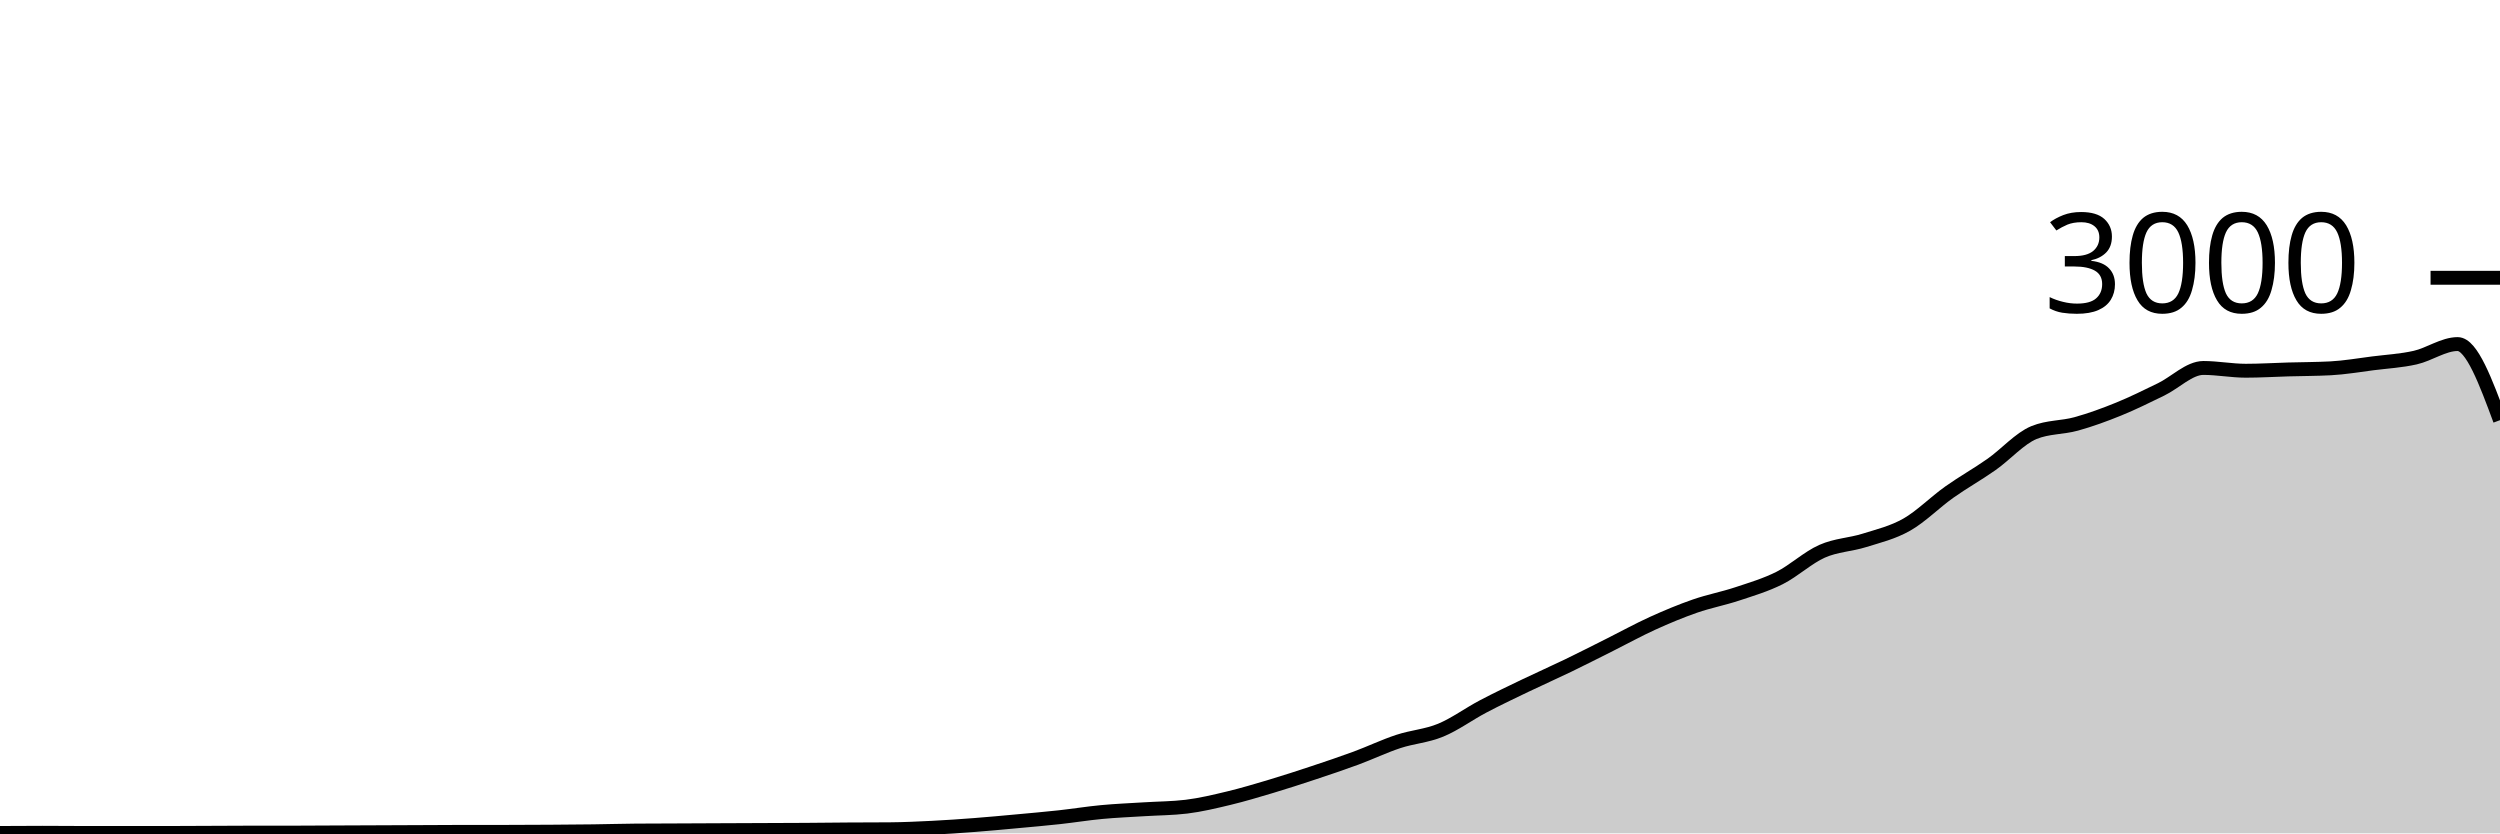
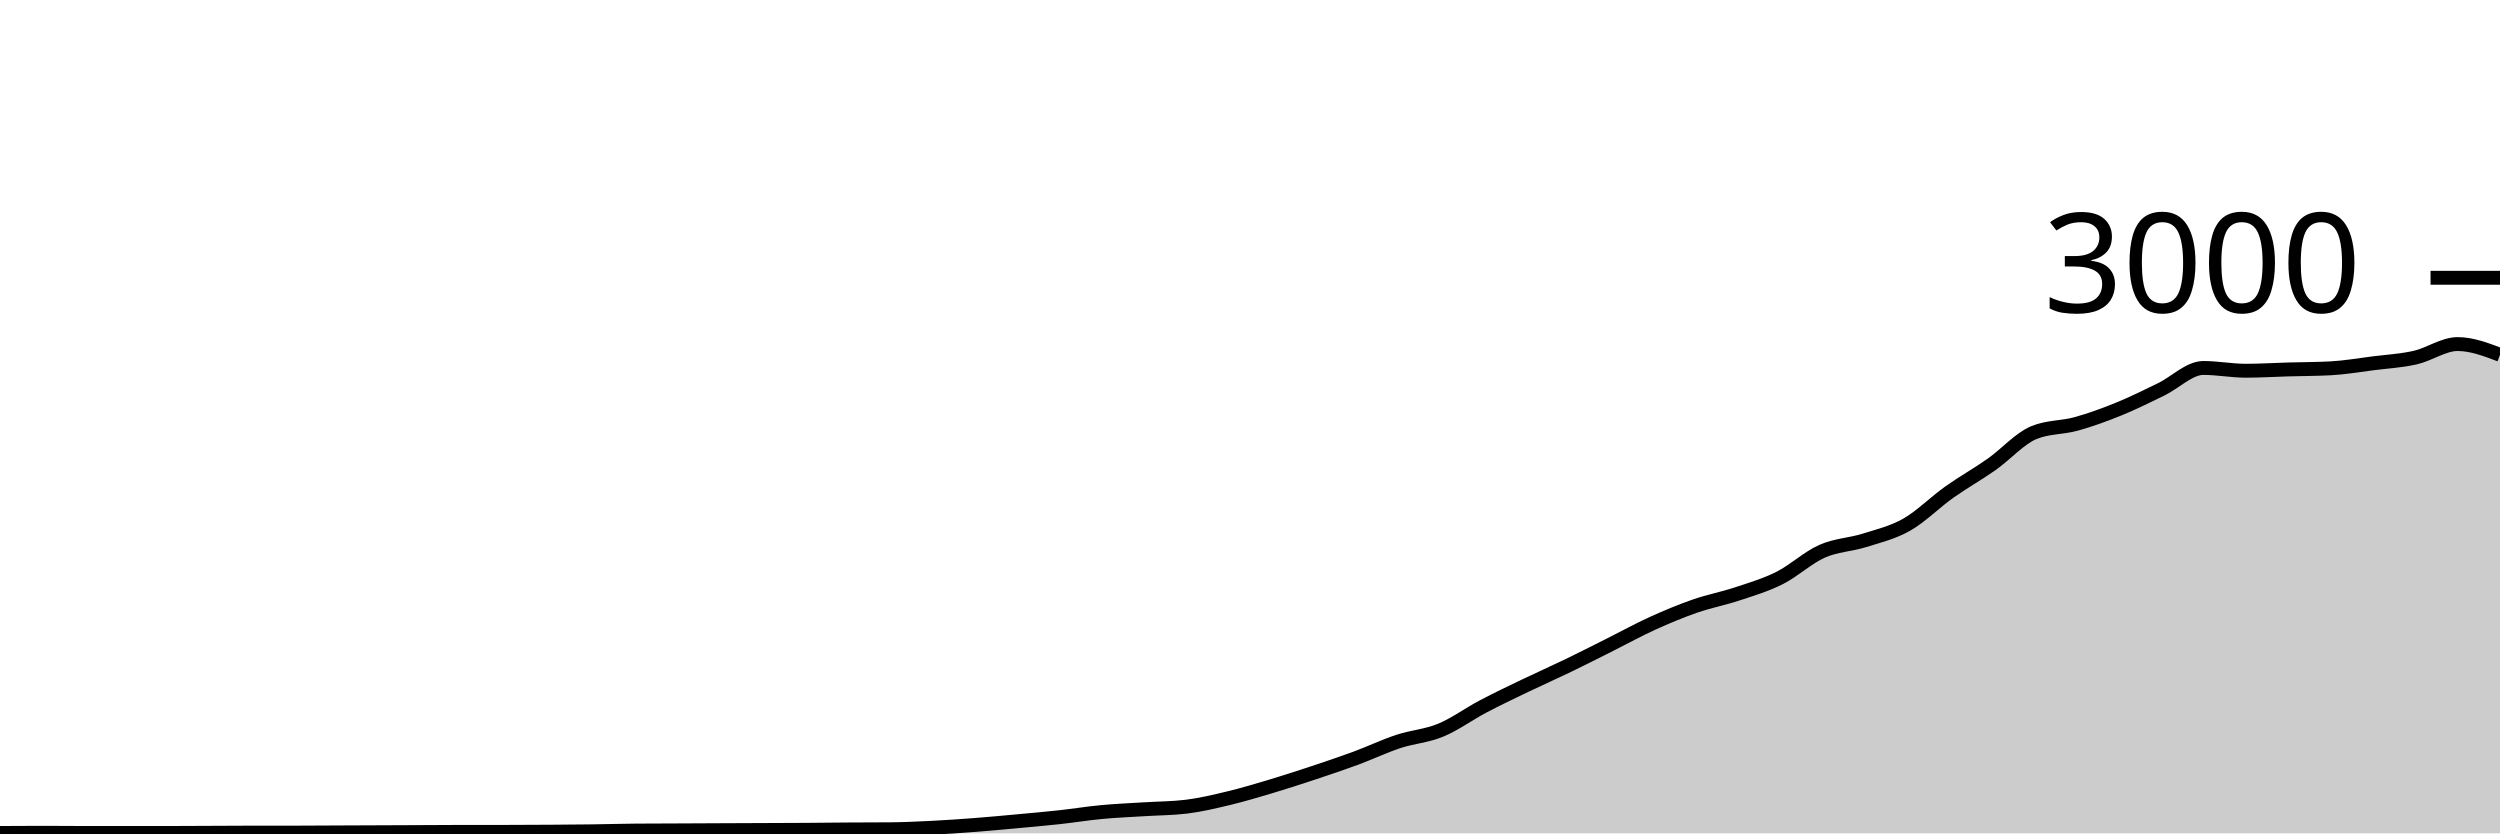
<svg xmlns="http://www.w3.org/2000/svg" viewBox="0 0 180 60">
  <g transform="translate(0,20)">
-     <path class="area" fill="rgba(0, 0, 0, 0.2)" d="M0,39.973C1.017,39.967,2.034,39.96,3.051,39.96C4.068,39.96,5.085,39.973,6.102,39.973C7.119,39.973,8.136,39.973,9.153,39.973C10.169,39.973,11.186,39.973,12.203,39.973C13.22,39.973,14.237,39.964,15.254,39.96C16.271,39.956,17.288,39.947,18.305,39.947C19.322,39.947,20.339,39.947,21.356,39.947C22.373,39.947,23.39,39.938,24.407,39.933C25.424,39.929,26.441,39.924,27.458,39.92C28.475,39.916,29.492,39.911,30.508,39.907C31.525,39.902,32.542,39.893,33.559,39.893C34.576,39.893,35.593,39.893,36.61,39.893C37.627,39.893,38.644,39.887,39.661,39.88C40.678,39.873,41.695,39.867,42.712,39.853C43.729,39.84,44.746,39.809,45.763,39.8C46.78,39.791,47.797,39.791,48.814,39.787C49.831,39.782,50.847,39.778,51.864,39.773C52.881,39.769,53.898,39.764,54.915,39.76C55.932,39.756,56.949,39.753,57.966,39.747C58.983,39.74,60,39.727,61.017,39.72C62.034,39.713,63.051,39.716,64.068,39.707C65.085,39.698,66.102,39.651,67.119,39.6C68.136,39.549,69.153,39.478,70.169,39.4C71.186,39.322,72.203,39.227,73.22,39.133C74.237,39.04,75.254,38.951,76.271,38.84C77.288,38.729,78.305,38.562,79.322,38.467C80.339,38.371,81.356,38.331,82.373,38.267C83.39,38.202,84.407,38.204,85.424,38.08C86.441,37.956,87.458,37.711,88.475,37.467C89.492,37.222,90.508,36.918,91.525,36.613C92.542,36.309,93.559,35.978,94.576,35.64C95.593,35.302,96.61,34.962,97.627,34.587C98.644,34.211,99.661,33.722,100.678,33.387C101.695,33.051,102.712,32.993,103.729,32.573C104.746,32.153,105.763,31.402,106.78,30.867C107.797,30.331,108.814,29.849,109.831,29.36C110.847,28.871,111.864,28.424,112.881,27.933C113.898,27.442,114.915,26.922,115.932,26.413C116.949,25.904,117.966,25.342,118.983,24.88C120,24.418,121.017,23.993,122.034,23.64C123.051,23.287,124.068,23.098,125.085,22.76C126.102,22.422,127.119,22.124,128.136,21.613C129.153,21.102,130.169,20.144,131.186,19.693C132.203,19.242,133.22,19.227,134.237,18.907C135.254,18.587,136.271,18.351,137.288,17.773C138.305,17.196,139.322,16.162,140.339,15.44C141.356,14.718,142.373,14.156,143.39,13.44C144.407,12.724,145.424,11.564,146.441,11.147C147.458,10.729,148.475,10.802,149.492,10.52C150.508,10.238,151.525,9.867,152.542,9.453C153.559,9.04,154.576,8.533,155.593,8.04C156.61,7.547,157.627,6.493,158.644,6.493C159.661,6.493,160.678,6.693,161.695,6.693C162.712,6.693,163.729,6.629,164.746,6.6C165.763,6.571,166.78,6.573,167.797,6.52C168.814,6.467,169.831,6.289,170.847,6.16C171.864,6.031,172.881,5.978,173.898,5.747C174.915,5.516,175.932,4.773,176.949,4.773C177.966,4.773,178.983,7.513,180,10.253L180,40C178.983,40,177.966,40,176.949,40C175.932,40,174.915,40,173.898,40C172.881,40,171.864,40,170.847,40C169.831,40,168.814,40,167.797,40C166.78,40,165.763,40,164.746,40C163.729,40,162.712,40,161.695,40C160.678,40,159.661,40,158.644,40C157.627,40,156.61,40,155.593,40C154.576,40,153.559,40,152.542,40C151.525,40,150.508,40,149.492,40C148.475,40,147.458,40,146.441,40C145.424,40,144.407,40,143.39,40C142.373,40,141.356,40,140.339,40C139.322,40,138.305,40,137.288,40C136.271,40,135.254,40,134.237,40C133.22,40,132.203,40,131.186,40C130.169,40,129.153,40,128.136,40C127.119,40,126.102,40,125.085,40C124.068,40,123.051,40,122.034,40C121.017,40,120,40,118.983,40C117.966,40,116.949,40,115.932,40C114.915,40,113.898,40,112.881,40C111.864,40,110.847,40,109.831,40C108.814,40,107.797,40,106.78,40C105.763,40,104.746,40,103.729,40C102.712,40,101.695,40,100.678,40C99.661,40,98.644,40,97.627,40C96.61,40,95.593,40,94.576,40C93.559,40,92.542,40,91.525,40C90.508,40,89.492,40,88.475,40C87.458,40,86.441,40,85.424,40C84.407,40,83.39,40,82.373,40C81.356,40,80.339,40,79.322,40C78.305,40,77.288,40,76.271,40C75.254,40,74.237,40,73.22,40C72.203,40,71.186,40,70.169,40C69.153,40,68.136,40,67.119,40C66.102,40,65.085,40,64.068,40C63.051,40,62.034,40,61.017,40C60,40,58.983,40,57.966,40C56.949,40,55.932,40,54.915,40C53.898,40,52.881,40,51.864,40C50.847,40,49.831,40,48.814,40C47.797,40,46.78,40,45.763,40C44.746,40,43.729,40,42.712,40C41.695,40,40.678,40,39.661,40C38.644,40,37.627,40,36.61,40C35.593,40,34.576,40,33.559,40C32.542,40,31.525,40,30.508,40C29.492,40,28.475,40,27.458,40C26.441,40,25.424,40,24.407,40C23.39,40,22.373,40,21.356,40C20.339,40,19.322,40,18.305,40C17.288,40,16.271,40,15.254,40C14.237,40,13.22,40,12.203,40C11.186,40,10.169,40,9.153,40C8.136,40,7.119,40,6.102,40C5.085,40,4.068,40,3.051,40C2.034,40,1.017,40,0,40Z" />
-     <path class="line" stroke="black" fill="none" d="M0,39.973C1.017,39.967,2.034,39.96,3.051,39.96C4.068,39.96,5.085,39.973,6.102,39.973C7.119,39.973,8.136,39.973,9.153,39.973C10.169,39.973,11.186,39.973,12.203,39.973C13.22,39.973,14.237,39.964,15.254,39.96C16.271,39.956,17.288,39.947,18.305,39.947C19.322,39.947,20.339,39.947,21.356,39.947C22.373,39.947,23.39,39.938,24.407,39.933C25.424,39.929,26.441,39.924,27.458,39.92C28.475,39.916,29.492,39.911,30.508,39.907C31.525,39.902,32.542,39.893,33.559,39.893C34.576,39.893,35.593,39.893,36.61,39.893C37.627,39.893,38.644,39.887,39.661,39.88C40.678,39.873,41.695,39.867,42.712,39.853C43.729,39.84,44.746,39.809,45.763,39.8C46.78,39.791,47.797,39.791,48.814,39.787C49.831,39.782,50.847,39.778,51.864,39.773C52.881,39.769,53.898,39.764,54.915,39.76C55.932,39.756,56.949,39.753,57.966,39.747C58.983,39.74,60,39.727,61.017,39.72C62.034,39.713,63.051,39.716,64.068,39.707C65.085,39.698,66.102,39.651,67.119,39.6C68.136,39.549,69.153,39.478,70.169,39.4C71.186,39.322,72.203,39.227,73.22,39.133C74.237,39.04,75.254,38.951,76.271,38.84C77.288,38.729,78.305,38.562,79.322,38.467C80.339,38.371,81.356,38.331,82.373,38.267C83.39,38.202,84.407,38.204,85.424,38.08C86.441,37.956,87.458,37.711,88.475,37.467C89.492,37.222,90.508,36.918,91.525,36.613C92.542,36.309,93.559,35.978,94.576,35.64C95.593,35.302,96.61,34.962,97.627,34.587C98.644,34.211,99.661,33.722,100.678,33.387C101.695,33.051,102.712,32.993,103.729,32.573C104.746,32.153,105.763,31.402,106.78,30.867C107.797,30.331,108.814,29.849,109.831,29.36C110.847,28.871,111.864,28.424,112.881,27.933C113.898,27.442,114.915,26.922,115.932,26.413C116.949,25.904,117.966,25.342,118.983,24.88C120,24.418,121.017,23.993,122.034,23.64C123.051,23.287,124.068,23.098,125.085,22.76C126.102,22.422,127.119,22.124,128.136,21.613C129.153,21.102,130.169,20.144,131.186,19.693C132.203,19.242,133.22,19.227,134.237,18.907C135.254,18.587,136.271,18.351,137.288,17.773C138.305,17.196,139.322,16.162,140.339,15.44C141.356,14.718,142.373,14.156,143.39,13.44C144.407,12.724,145.424,11.564,146.441,11.147C147.458,10.729,148.475,10.802,149.492,10.52C150.508,10.238,151.525,9.867,152.542,9.453C153.559,9.04,154.576,8.533,155.593,8.04C156.61,7.547,157.627,6.493,158.644,6.493C159.661,6.493,160.678,6.693,161.695,6.693C162.712,6.693,163.729,6.629,164.746,6.6C165.763,6.571,166.78,6.573,167.797,6.52C168.814,6.467,169.831,6.289,170.847,6.16C171.864,6.031,172.881,5.978,173.898,5.747C174.915,5.516,175.932,4.773,176.949,4.773C177.966,4.773,178.983,7.513,180,10.253" />
+     <path class="area" fill="rgba(0, 0, 0, 0.2)" d="M0,39.973C1.017,39.967,2.034,39.96,3.051,39.96C4.068,39.96,5.085,39.973,6.102,39.973C7.119,39.973,8.136,39.973,9.153,39.973C10.169,39.973,11.186,39.973,12.203,39.973C13.22,39.973,14.237,39.964,15.254,39.96C16.271,39.956,17.288,39.947,18.305,39.947C19.322,39.947,20.339,39.947,21.356,39.947C22.373,39.947,23.39,39.938,24.407,39.933C25.424,39.929,26.441,39.924,27.458,39.92C28.475,39.916,29.492,39.911,30.508,39.907C31.525,39.902,32.542,39.893,33.559,39.893C34.576,39.893,35.593,39.893,36.61,39.893C37.627,39.893,38.644,39.887,39.661,39.88C40.678,39.873,41.695,39.867,42.712,39.853C43.729,39.84,44.746,39.809,45.763,39.8C46.78,39.791,47.797,39.791,48.814,39.787C49.831,39.782,50.847,39.778,51.864,39.773C52.881,39.769,53.898,39.764,54.915,39.76C55.932,39.756,56.949,39.753,57.966,39.747C58.983,39.74,60,39.727,61.017,39.72C62.034,39.713,63.051,39.716,64.068,39.707C65.085,39.698,66.102,39.651,67.119,39.6C68.136,39.549,69.153,39.478,70.169,39.4C71.186,39.322,72.203,39.227,73.22,39.133C74.237,39.04,75.254,38.951,76.271,38.84C77.288,38.729,78.305,38.562,79.322,38.467C80.339,38.371,81.356,38.331,82.373,38.267C83.39,38.202,84.407,38.204,85.424,38.08C86.441,37.956,87.458,37.711,88.475,37.467C89.492,37.222,90.508,36.918,91.525,36.613C92.542,36.309,93.559,35.978,94.576,35.64C95.593,35.302,96.61,34.962,97.627,34.587C98.644,34.211,99.661,33.722,100.678,33.387C101.695,33.051,102.712,32.993,103.729,32.573C104.746,32.153,105.763,31.402,106.78,30.867C107.797,30.331,108.814,29.849,109.831,29.36C110.847,28.871,111.864,28.424,112.881,27.933C113.898,27.442,114.915,26.922,115.932,26.413C116.949,25.904,117.966,25.342,118.983,24.88C120,24.418,121.017,23.993,122.034,23.64C123.051,23.287,124.068,23.098,125.085,22.76C126.102,22.422,127.119,22.124,128.136,21.613C129.153,21.102,130.169,20.144,131.186,19.693C132.203,19.242,133.22,19.227,134.237,18.907C135.254,18.587,136.271,18.351,137.288,17.773C138.305,17.196,139.322,16.162,140.339,15.44C141.356,14.718,142.373,14.156,143.39,13.44C144.407,12.724,145.424,11.564,146.441,11.147C147.458,10.729,148.475,10.802,149.492,10.52C150.508,10.238,151.525,9.867,152.542,9.453C153.559,9.04,154.576,8.533,155.593,8.04C156.61,7.547,157.627,6.493,158.644,6.493C159.661,6.493,160.678,6.693,161.695,6.693C162.712,6.693,163.729,6.629,164.746,6.6C165.763,6.571,166.78,6.573,167.797,6.52C168.814,6.467,169.831,6.289,170.847,6.16C171.864,6.031,172.881,5.978,173.898,5.747C174.915,5.516,175.932,4.773,176.949,4.773C177.966,4.773,178.983,5.16,180,5.547L180,40C178.983,40,177.966,40,176.949,40C175.932,40,174.915,40,173.898,40C172.881,40,171.864,40,170.847,40C169.831,40,168.814,40,167.797,40C166.78,40,165.763,40,164.746,40C163.729,40,162.712,40,161.695,40C160.678,40,159.661,40,158.644,40C157.627,40,156.61,40,155.593,40C154.576,40,153.559,40,152.542,40C151.525,40,150.508,40,149.492,40C148.475,40,147.458,40,146.441,40C145.424,40,144.407,40,143.39,40C142.373,40,141.356,40,140.339,40C139.322,40,138.305,40,137.288,40C136.271,40,135.254,40,134.237,40C133.22,40,132.203,40,131.186,40C130.169,40,129.153,40,128.136,40C127.119,40,126.102,40,125.085,40C124.068,40,123.051,40,122.034,40C121.017,40,120,40,118.983,40C117.966,40,116.949,40,115.932,40C114.915,40,113.898,40,112.881,40C111.864,40,110.847,40,109.831,40C108.814,40,107.797,40,106.78,40C105.763,40,104.746,40,103.729,40C102.712,40,101.695,40,100.678,40C99.661,40,98.644,40,97.627,40C96.61,40,95.593,40,94.576,40C93.559,40,92.542,40,91.525,40C90.508,40,89.492,40,88.475,40C87.458,40,86.441,40,85.424,40C84.407,40,83.39,40,82.373,40C81.356,40,80.339,40,79.322,40C78.305,40,77.288,40,76.271,40C75.254,40,74.237,40,73.22,40C72.203,40,71.186,40,70.169,40C69.153,40,68.136,40,67.119,40C66.102,40,65.085,40,64.068,40C63.051,40,62.034,40,61.017,40C60,40,58.983,40,57.966,40C56.949,40,55.932,40,54.915,40C53.898,40,52.881,40,51.864,40C50.847,40,49.831,40,48.814,40C47.797,40,46.78,40,45.763,40C44.746,40,43.729,40,42.712,40C41.695,40,40.678,40,39.661,40C38.644,40,37.627,40,36.61,40C35.593,40,34.576,40,33.559,40C32.542,40,31.525,40,30.508,40C29.492,40,28.475,40,27.458,40C26.441,40,25.424,40,24.407,40C23.39,40,22.373,40,21.356,40C20.339,40,19.322,40,18.305,40C17.288,40,16.271,40,15.254,40C14.237,40,13.22,40,12.203,40C11.186,40,10.169,40,9.153,40C8.136,40,7.119,40,6.102,40C5.085,40,4.068,40,3.051,40C2.034,40,1.017,40,0,40Z" />
+     <path class="line" stroke="black" fill="none" d="M0,39.973C1.017,39.967,2.034,39.96,3.051,39.96C4.068,39.96,5.085,39.973,6.102,39.973C7.119,39.973,8.136,39.973,9.153,39.973C10.169,39.973,11.186,39.973,12.203,39.973C13.22,39.973,14.237,39.964,15.254,39.96C16.271,39.956,17.288,39.947,18.305,39.947C19.322,39.947,20.339,39.947,21.356,39.947C22.373,39.947,23.39,39.938,24.407,39.933C25.424,39.929,26.441,39.924,27.458,39.92C28.475,39.916,29.492,39.911,30.508,39.907C31.525,39.902,32.542,39.893,33.559,39.893C34.576,39.893,35.593,39.893,36.61,39.893C37.627,39.893,38.644,39.887,39.661,39.88C40.678,39.873,41.695,39.867,42.712,39.853C43.729,39.84,44.746,39.809,45.763,39.8C46.78,39.791,47.797,39.791,48.814,39.787C49.831,39.782,50.847,39.778,51.864,39.773C52.881,39.769,53.898,39.764,54.915,39.76C55.932,39.756,56.949,39.753,57.966,39.747C58.983,39.74,60,39.727,61.017,39.72C62.034,39.713,63.051,39.716,64.068,39.707C65.085,39.698,66.102,39.651,67.119,39.6C68.136,39.549,69.153,39.478,70.169,39.4C71.186,39.322,72.203,39.227,73.22,39.133C74.237,39.04,75.254,38.951,76.271,38.84C77.288,38.729,78.305,38.562,79.322,38.467C80.339,38.371,81.356,38.331,82.373,38.267C83.39,38.202,84.407,38.204,85.424,38.08C86.441,37.956,87.458,37.711,88.475,37.467C89.492,37.222,90.508,36.918,91.525,36.613C92.542,36.309,93.559,35.978,94.576,35.64C95.593,35.302,96.61,34.962,97.627,34.587C98.644,34.211,99.661,33.722,100.678,33.387C101.695,33.051,102.712,32.993,103.729,32.573C104.746,32.153,105.763,31.402,106.78,30.867C107.797,30.331,108.814,29.849,109.831,29.36C110.847,28.871,111.864,28.424,112.881,27.933C113.898,27.442,114.915,26.922,115.932,26.413C116.949,25.904,117.966,25.342,118.983,24.88C120,24.418,121.017,23.993,122.034,23.64C123.051,23.287,124.068,23.098,125.085,22.76C126.102,22.422,127.119,22.124,128.136,21.613C129.153,21.102,130.169,20.144,131.186,19.693C132.203,19.242,133.22,19.227,134.237,18.907C135.254,18.587,136.271,18.351,137.288,17.773C138.305,17.196,139.322,16.162,140.339,15.44C141.356,14.718,142.373,14.156,143.39,13.44C144.407,12.724,145.424,11.564,146.441,11.147C147.458,10.729,148.475,10.802,149.492,10.52C150.508,10.238,151.525,9.867,152.542,9.453C153.559,9.04,154.576,8.533,155.593,8.04C156.61,7.547,157.627,6.493,158.644,6.493C159.661,6.493,160.678,6.693,161.695,6.693C162.712,6.693,163.729,6.629,164.746,6.6C165.763,6.571,166.78,6.573,167.797,6.52C168.814,6.467,169.831,6.289,170.847,6.16C171.864,6.031,172.881,5.978,173.898,5.747C174.915,5.516,175.932,4.773,176.949,4.773C177.966,4.773,178.983,5.16,180,5.547" />
    <path class="axis-ceiling" stroke-width="1" stroke="black" fill="none" d="M175,0L180,0" />
    <text class="axis-ceiling-label" font-family="sans-serif" text-anchor="end" font-size="10px" x="170" y="2.5">3000</text>
  </g>
</svg>
